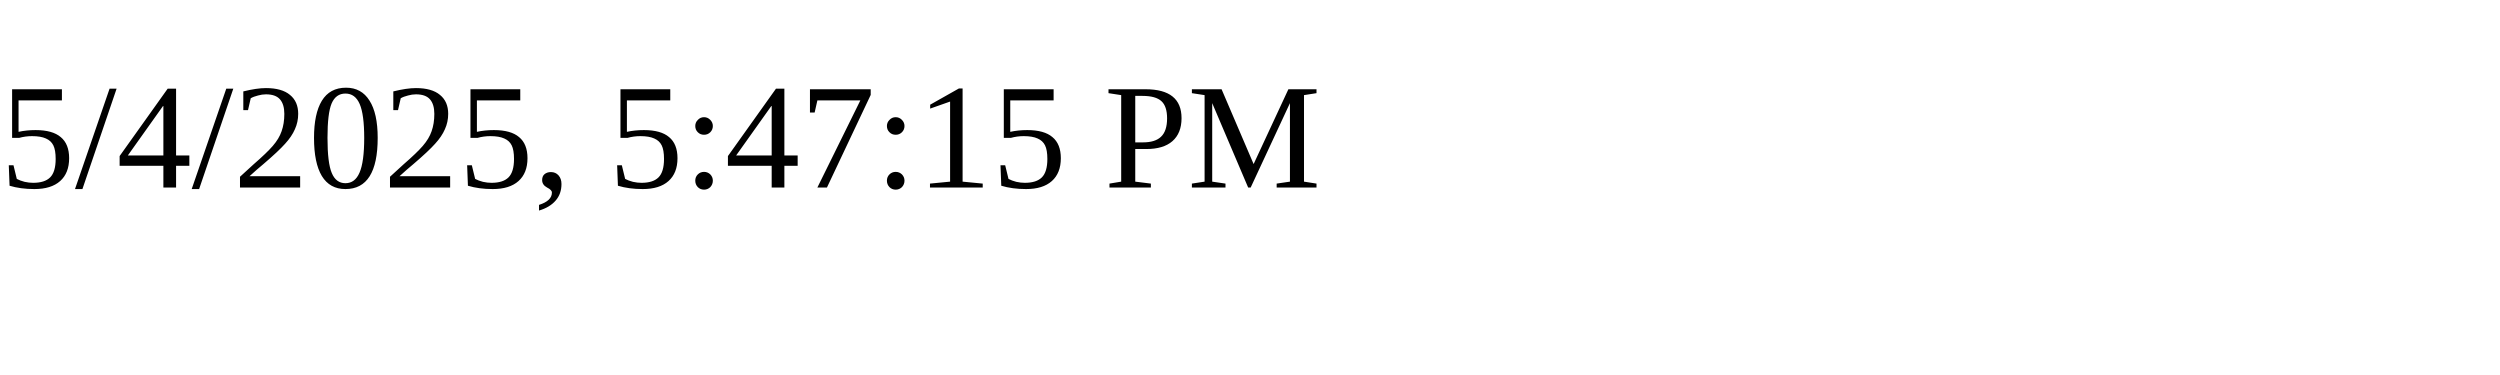
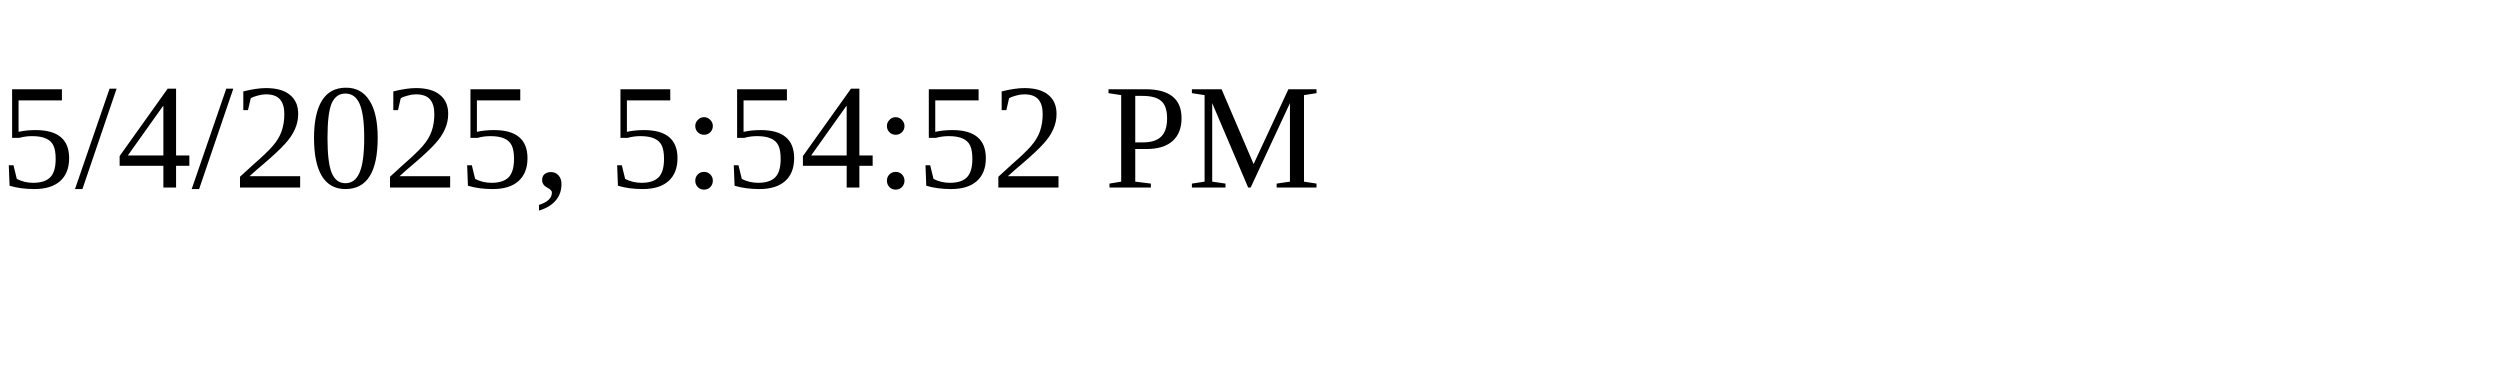
<svg xmlns="http://www.w3.org/2000/svg" height="30" width="200">
-   <text x="0" y="15">5/4/2025, 5:47:15 PM</text>
+   <text x="0" y="15">5/4/2025, 5:54:52 PM</text>
</svg>
